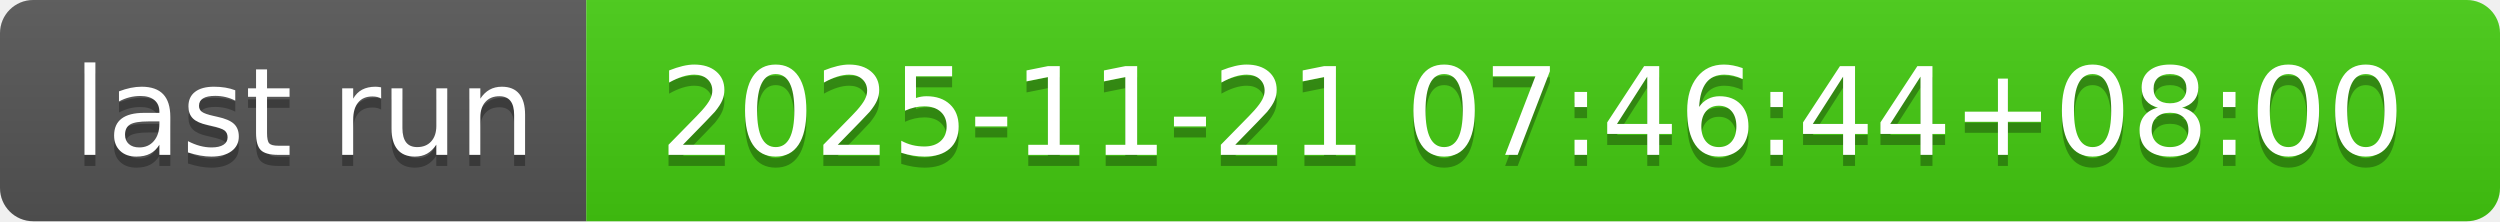
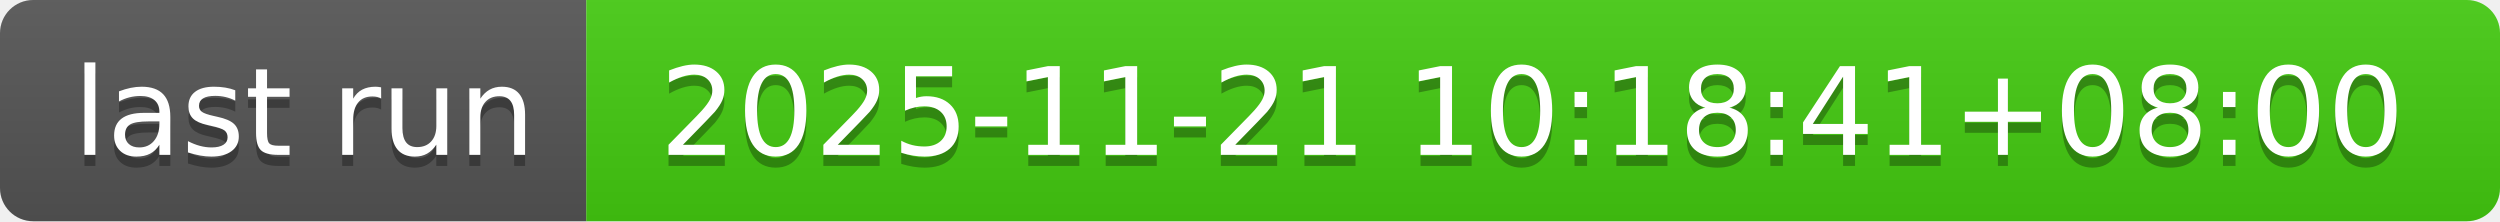
- <svg xmlns="http://www.w3.org/2000/svg" width="226" height="20" role="img" aria-label="last run: 2025-11-21 07:46:44+08:00">
+ <svg xmlns="http://www.w3.org/2000/svg" width="226" height="20" role="img" aria-label="last run: 2025-11-21 10:18:41+08:00">
  <linearGradient id="s" x2="0" y2="100%">
    <stop offset="0" stop-color="#bbb" stop-opacity=".1" />
    <stop offset="1" stop-opacity=".1" />
  </linearGradient>
  <clipPath id="r">
    <rect width="226" height="20" rx="3" fill="#fff" />
  </clipPath>
  <g clip-path="url(#r)">
    <rect width="53" height="20" fill="#555" />
    <rect x="53" width="173" height="20" fill="#4c1" />
    <rect width="226" height="20" fill="url(#s)" />
  </g>
  <g fill="#fff" text-anchor="middle" font-family="Verdana,Geneva,DejaVu Sans,sans-serif" text-rendering="geometricPrecision" font-size="110">
    <text aria-hidden="true" x="275" y="150" fill="#010101" fill-opacity=".3" transform="scale(.1)" textLength="430">last run</text>
    <text x="275" y="140" transform="scale(.1)" fill="#fff" textLength="430">last run</text>
-     <text aria-hidden="true" x="1385" y="150" fill="#010101" fill-opacity=".3" transform="scale(.1)" textLength="1630">2025-11-21 07:46:44+08:00</text>
-     <text x="1385" y="140" transform="scale(.1)" fill="#fff" textLength="1630">2025-11-21 07:46:44+08:00</text>
+     <text aria-hidden="true" x="1385" y="150" fill="#010101" fill-opacity=".3" transform="scale(.1)" textLength="1630">2025-11-21 10:18:41+08:00</text>
+     <text x="1385" y="140" transform="scale(.1)" fill="#fff" textLength="1630">2025-11-21 10:18:41+08:00</text>
  </g>
</svg>
